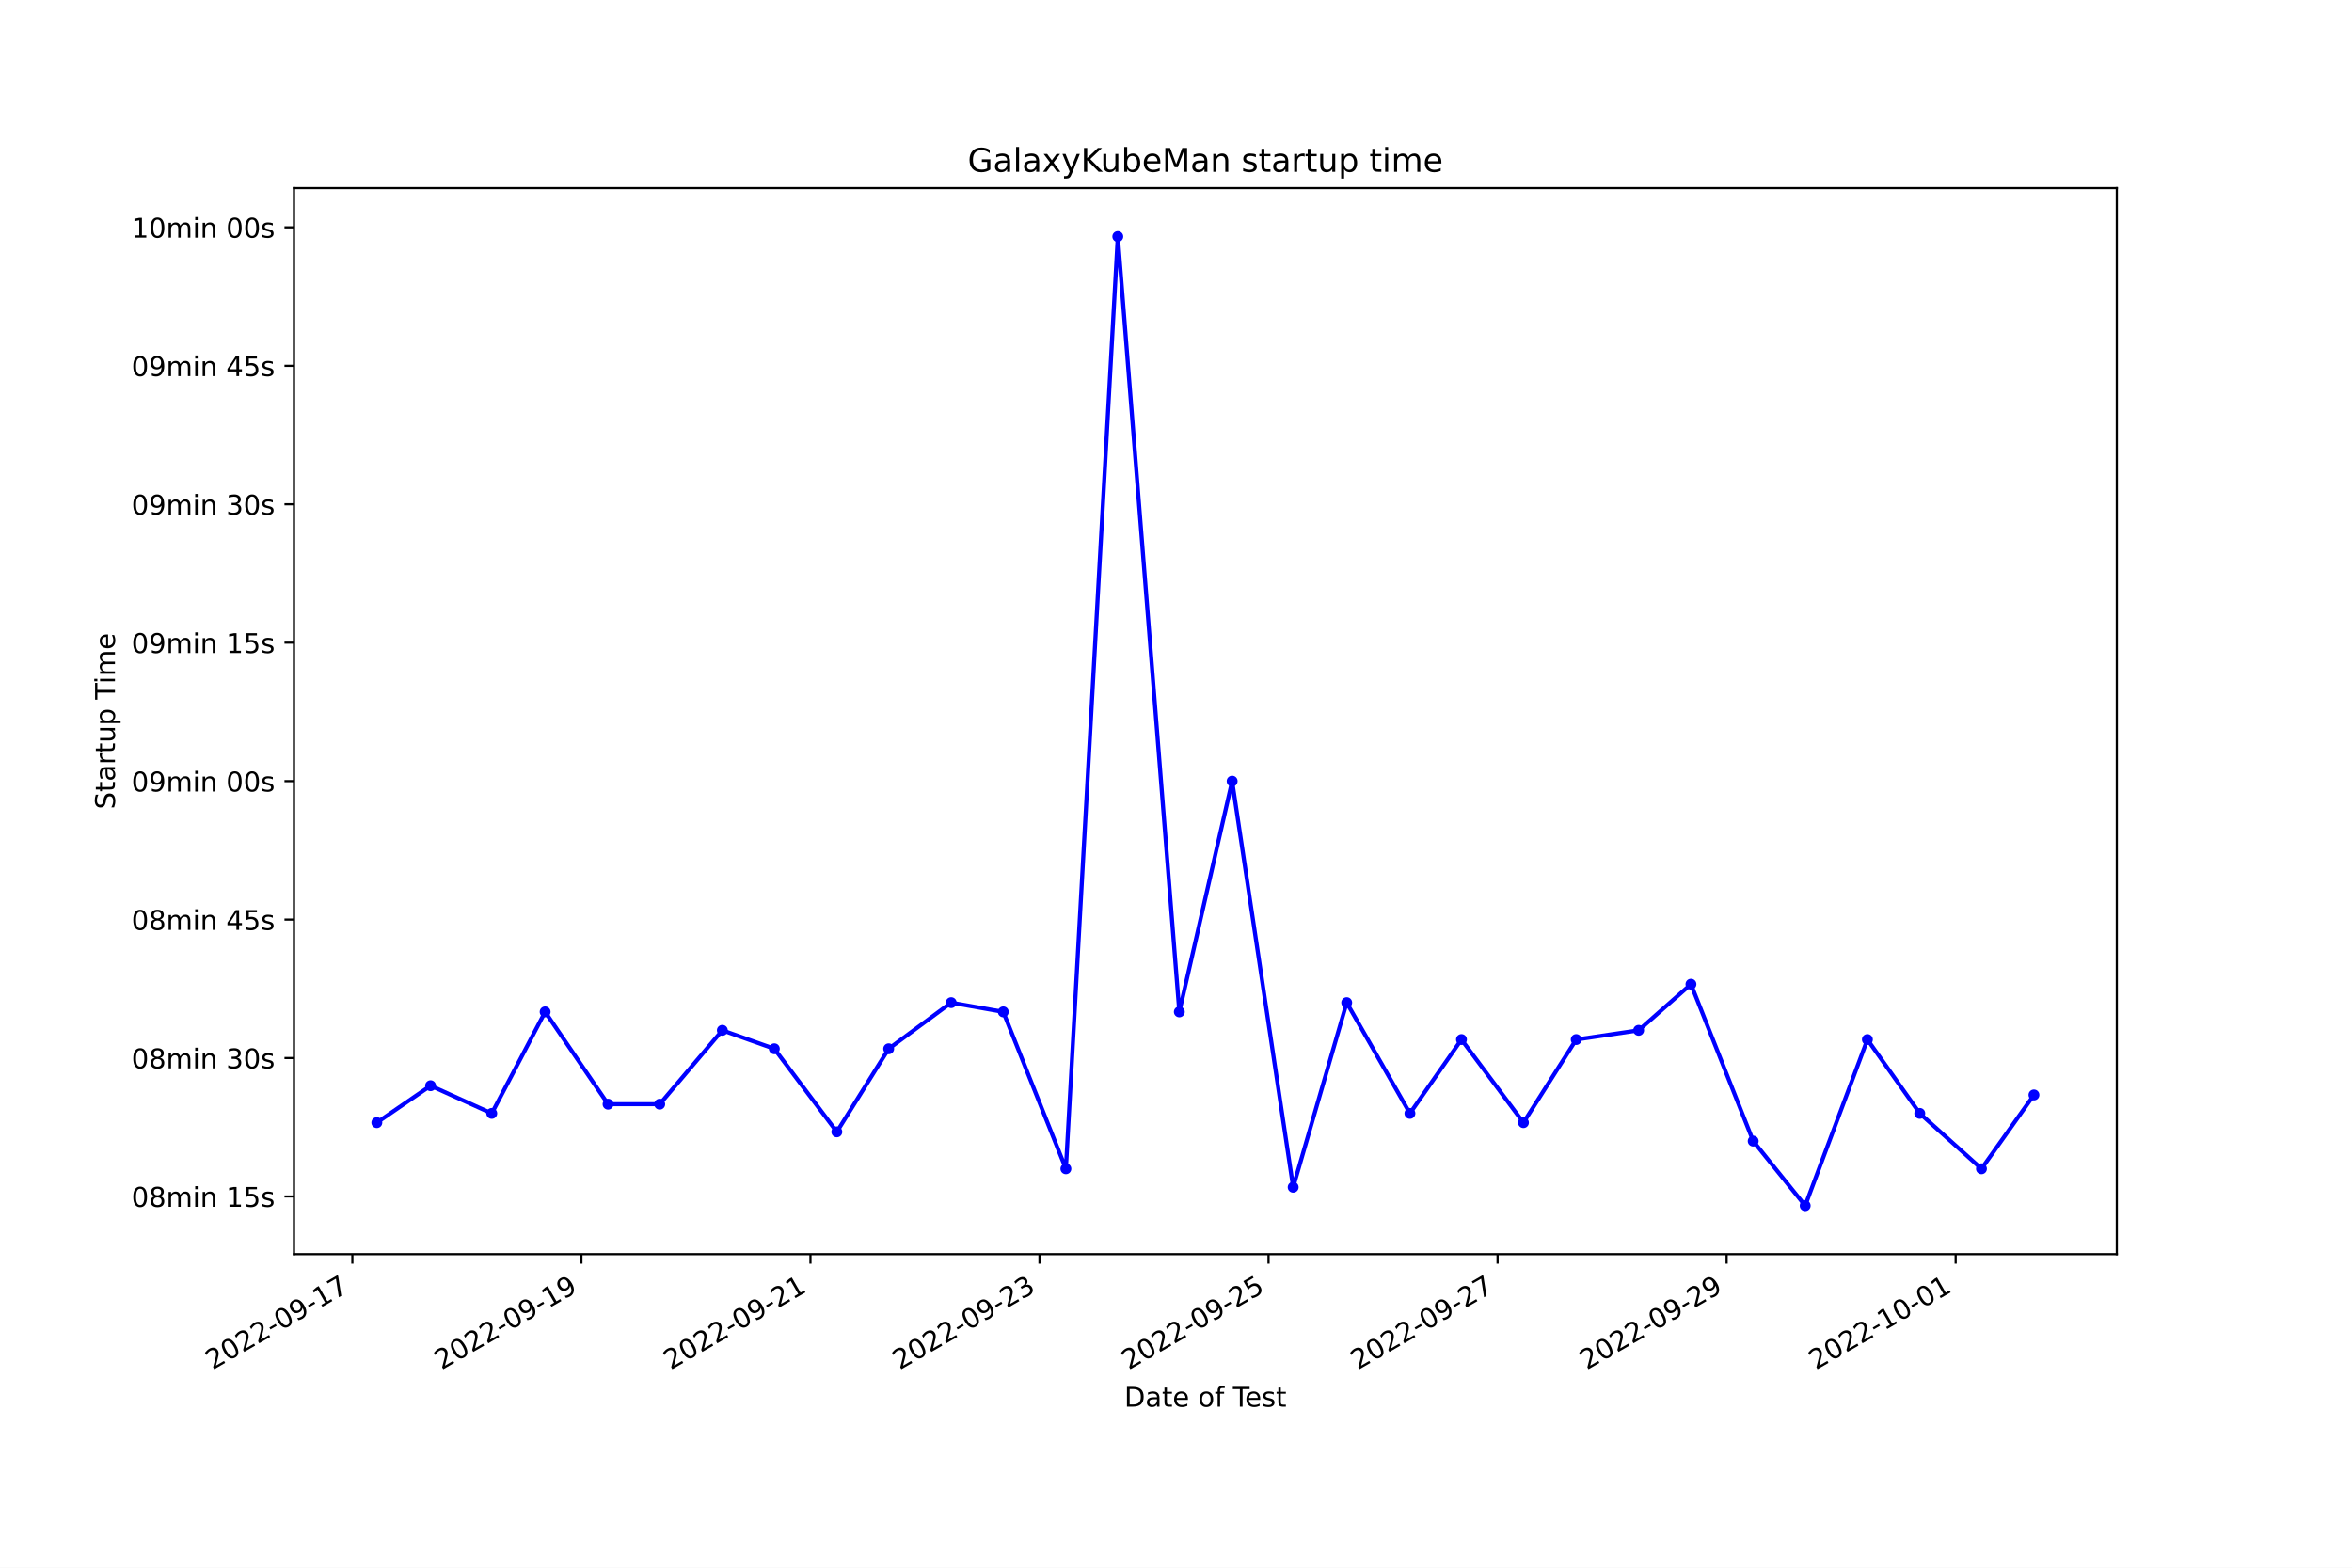
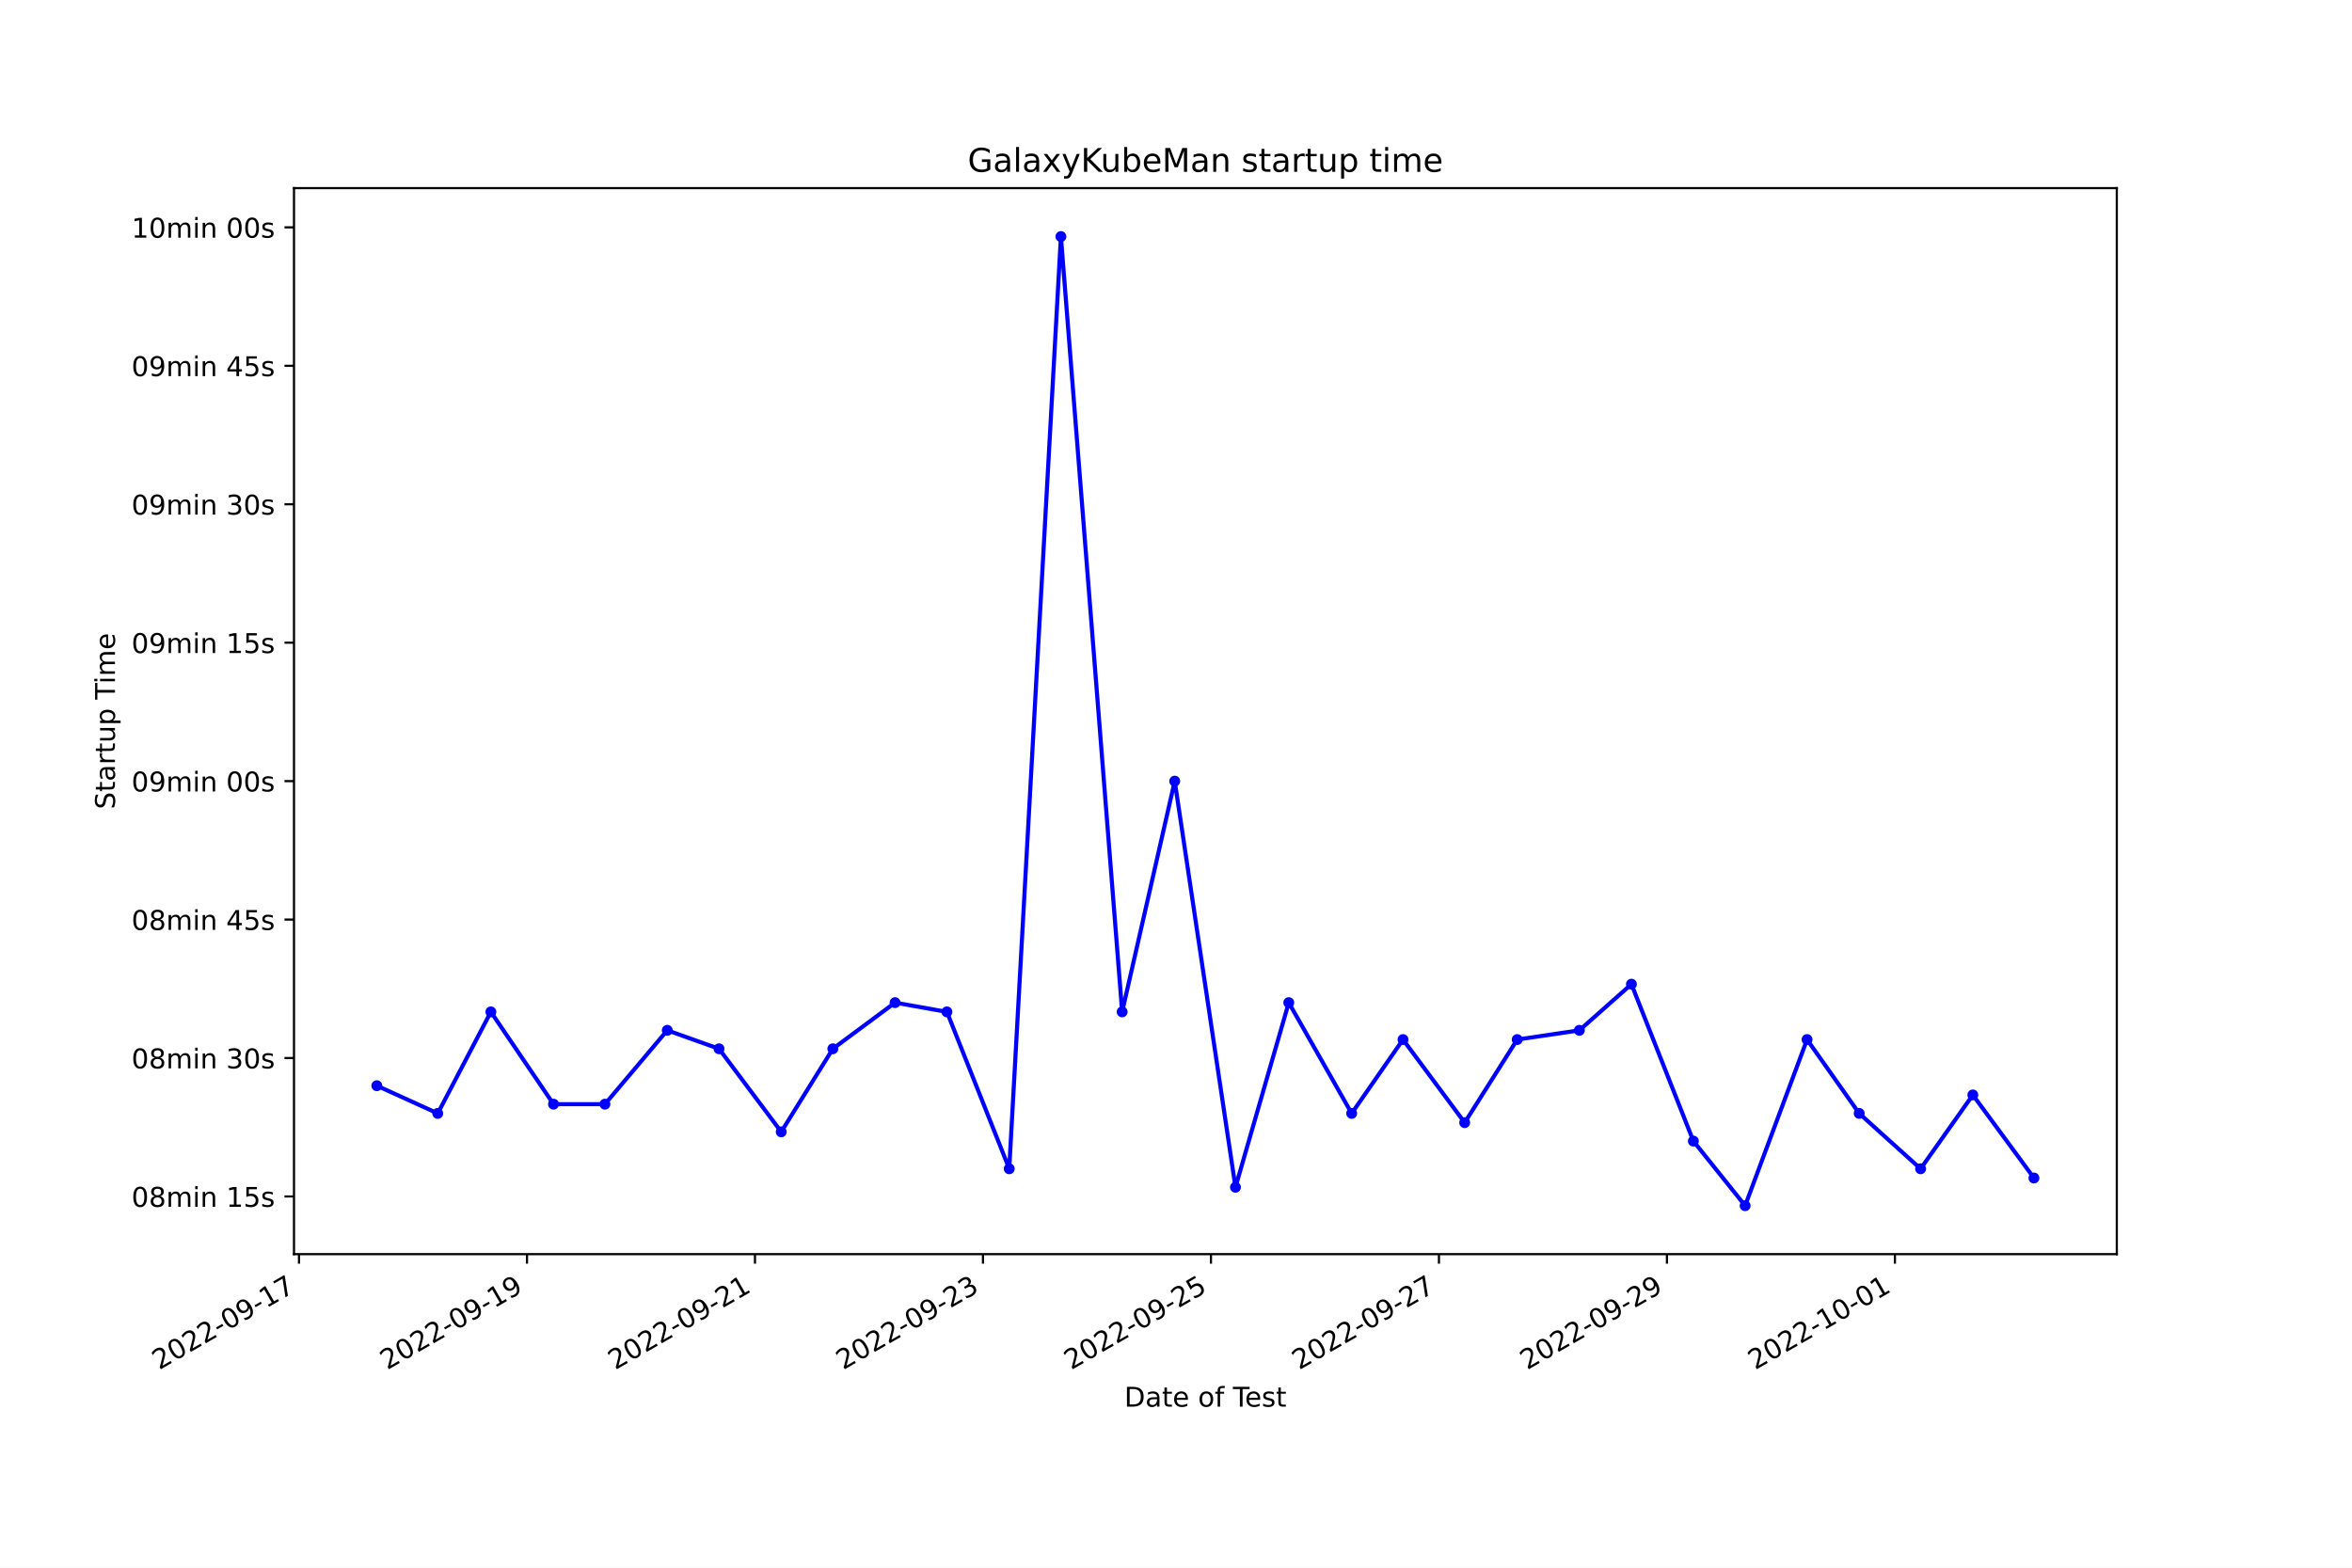
<svg xmlns="http://www.w3.org/2000/svg" xmlns:xlink="http://www.w3.org/1999/xlink" width="864pt" height="576pt" viewBox="0 0 864 576" version="1.1">
  <defs>
    <style type="text/css">*{stroke-linejoin: round; stroke-linecap: butt}</style>
  </defs>
  <g id="figure_1">
    <g id="patch_1">
      <path d="M 0 576  L 864 576  L 864 0  L 0 0  z " style="fill: #ffffff" />
    </g>
    <g id="axes_1">
      <g id="patch_2">
        <path d="M 108 460.8  L 777.6 460.8  L 777.6 69.12  L 108 69.12  z " style="fill: #ffffff" />
      </g>
      <g id="matplotlib.axis_1">
        <g id="xtick_1">
          <g id="line2d_1">
            <defs>
-               <path id="m8d677cc497" d="M 0 0  L 0 3.5  " style="stroke: #000000; stroke-width: 0.8" />
+               <path id="meb20432b66" d="M 0 0  L 0 3.5  " style="stroke: #000000; stroke-width: 0.8" />
            </defs>
            <g>
-               <use xlink:href="#m8d677cc497" x="129.443" y="460.8" style="stroke: #000000; stroke-width: 0.8" />
+               <use xlink:href="#meb20432b66" x="109.835" y="460.8" style="stroke: #000000; stroke-width: 0.8" />
            </g>
          </g>
          <g id="text_1">
-             <g transform="translate(78.07322 503.4383) rotate(-30) scale(0.1 -0.1)">
+             <g transform="translate(58.46598 503.4383) rotate(-30) scale(0.1 -0.1)">
              <defs>
                <path id="DejaVuSans-32" d="M 1228 531  L 3431 531  L 3431 0  L 469 0  L 469 531  Q 828 903 1448 1529  Q 2069 2156 2228 2338  Q 2531 2678 2651 2914  Q 2772 3150 2772 3378  Q 2772 3750 2511 3984  Q 2250 4219 1831 4219  Q 1534 4219 1204 4116  Q 875 4013 500 3803  L 500 4441  Q 881 4594 1212 4672  Q 1544 4750 1819 4750  Q 2544 4750 2975 4387  Q 3406 4025 3406 3419  Q 3406 3131 3298 2873  Q 3191 2616 2906 2266  Q 2828 2175 2409 1742  Q 1991 1309 1228 531  z " transform="scale(0.015625)" />
                <path id="DejaVuSans-30" d="M 2034 4250  Q 1547 4250 1301 3770  Q 1056 3291 1056 2328  Q 1056 1369 1301 889  Q 1547 409 2034 409  Q 2525 409 2770 889  Q 3016 1369 3016 2328  Q 3016 3291 2770 3770  Q 2525 4250 2034 4250  z M 2034 4750  Q 2819 4750 3233 4129  Q 3647 3509 3647 2328  Q 3647 1150 3233 529  Q 2819 -91 2034 -91  Q 1250 -91 836 529  Q 422 1150 422 2328  Q 422 3509 836 4129  Q 1250 4750 2034 4750  z " transform="scale(0.015625)" />
                <path id="DejaVuSans-2d" d="M 313 2009  L 1997 2009  L 1997 1497  L 313 1497  L 313 2009  z " transform="scale(0.015625)" />
                <path id="DejaVuSans-39" d="M 703 97  L 703 672  Q 941 559 1184 500  Q 1428 441 1663 441  Q 2288 441 2617 861  Q 2947 1281 2994 2138  Q 2813 1869 2534 1725  Q 2256 1581 1919 1581  Q 1219 1581 811 2004  Q 403 2428 403 3163  Q 403 3881 828 4315  Q 1253 4750 1959 4750  Q 2769 4750 3195 4129  Q 3622 3509 3622 2328  Q 3622 1225 3098 567  Q 2575 -91 1691 -91  Q 1453 -91 1209 -44  Q 966 3 703 97  z M 1959 2075  Q 2384 2075 2632 2365  Q 2881 2656 2881 3163  Q 2881 3666 2632 3958  Q 2384 4250 1959 4250  Q 1534 4250 1286 3958  Q 1038 3666 1038 3163  Q 1038 2656 1286 2365  Q 1534 2075 1959 2075  z " transform="scale(0.015625)" />
                <path id="DejaVuSans-31" d="M 794 531  L 1825 531  L 1825 4091  L 703 3866  L 703 4441  L 1819 4666  L 2450 4666  L 2450 531  L 3481 531  L 3481 0  L 794 0  L 794 531  z " transform="scale(0.015625)" />
                <path id="DejaVuSans-37" d="M 525 4666  L 3525 4666  L 3525 4397  L 1831 0  L 1172 0  L 2766 4134  L 525 4134  L 525 4666  z " transform="scale(0.015625)" />
              </defs>
              <use xlink:href="#DejaVuSans-32" />
              <use xlink:href="#DejaVuSans-30" x="63.623" />
              <use xlink:href="#DejaVuSans-32" x="127.246" />
              <use xlink:href="#DejaVuSans-32" x="190.869" />
              <use xlink:href="#DejaVuSans-2d" x="254.492" />
              <use xlink:href="#DejaVuSans-30" x="290.576" />
              <use xlink:href="#DejaVuSans-39" x="354.199" />
              <use xlink:href="#DejaVuSans-2d" x="417.822" />
              <use xlink:href="#DejaVuSans-31" x="453.906" />
              <use xlink:href="#DejaVuSans-37" x="517.529" />
            </g>
          </g>
        </g>
        <g id="xtick_2">
          <g id="line2d_2">
            <g>
-               <use xlink:href="#m8d677cc497" x="213.58" y="460.8" style="stroke: #000000; stroke-width: 0.8" />
+               <use xlink:href="#meb20432b66" x="193.587" y="460.8" style="stroke: #000000; stroke-width: 0.8" />
            </g>
          </g>
          <g id="text_2">
-             <g transform="translate(162.211 503.4383) rotate(-30) scale(0.1 -0.1)">
+             <g transform="translate(142.2172 503.4383) rotate(-30) scale(0.1 -0.1)">
              <use xlink:href="#DejaVuSans-32" />
              <use xlink:href="#DejaVuSans-30" x="63.623" />
              <use xlink:href="#DejaVuSans-32" x="127.246" />
              <use xlink:href="#DejaVuSans-32" x="190.869" />
              <use xlink:href="#DejaVuSans-2d" x="254.492" />
              <use xlink:href="#DejaVuSans-30" x="290.576" />
              <use xlink:href="#DejaVuSans-39" x="354.199" />
              <use xlink:href="#DejaVuSans-2d" x="417.822" />
              <use xlink:href="#DejaVuSans-31" x="453.906" />
              <use xlink:href="#DejaVuSans-39" x="517.529" />
            </g>
          </g>
        </g>
        <g id="xtick_3">
          <g id="line2d_3">
            <g>
-               <use xlink:href="#m8d677cc497" x="297.718" y="460.8" style="stroke: #000000; stroke-width: 0.8" />
+               <use xlink:href="#meb20432b66" x="277.338" y="460.8" style="stroke: #000000; stroke-width: 0.8" />
            </g>
          </g>
          <g id="text_3">
-             <g transform="translate(246.3488 503.4383) rotate(-30) scale(0.1 -0.1)">
+             <g transform="translate(225.9684 503.4383) rotate(-30) scale(0.1 -0.1)">
              <use xlink:href="#DejaVuSans-32" />
              <use xlink:href="#DejaVuSans-30" x="63.623" />
              <use xlink:href="#DejaVuSans-32" x="127.246" />
              <use xlink:href="#DejaVuSans-32" x="190.869" />
              <use xlink:href="#DejaVuSans-2d" x="254.492" />
              <use xlink:href="#DejaVuSans-30" x="290.576" />
              <use xlink:href="#DejaVuSans-39" x="354.199" />
              <use xlink:href="#DejaVuSans-2d" x="417.822" />
              <use xlink:href="#DejaVuSans-32" x="453.906" />
              <use xlink:href="#DejaVuSans-31" x="517.529" />
            </g>
          </g>
        </g>
        <g id="xtick_4">
          <g id="line2d_4">
            <g>
-               <use xlink:href="#m8d677cc497" x="381.856" y="460.8" style="stroke: #000000; stroke-width: 0.8" />
+               <use xlink:href="#meb20432b66" x="361.089" y="460.8" style="stroke: #000000; stroke-width: 0.8" />
            </g>
          </g>
          <g id="text_4">
-             <g transform="translate(330.4866 503.4383) rotate(-30) scale(0.1 -0.1)">
+             <g transform="translate(309.7196 503.4383) rotate(-30) scale(0.1 -0.1)">
              <defs>
                <path id="DejaVuSans-33" d="M 2597 2516  Q 3050 2419 3304 2112  Q 3559 1806 3559 1356  Q 3559 666 3084 287  Q 2609 -91 1734 -91  Q 1441 -91 1130 -33  Q 819 25 488 141  L 488 750  Q 750 597 1062 519  Q 1375 441 1716 441  Q 2309 441 2620 675  Q 2931 909 2931 1356  Q 2931 1769 2642 2001  Q 2353 2234 1838 2234  L 1294 2234  L 1294 2753  L 1863 2753  Q 2328 2753 2575 2939  Q 2822 3125 2822 3475  Q 2822 3834 2567 4026  Q 2313 4219 1838 4219  Q 1578 4219 1281 4162  Q 984 4106 628 3988  L 628 4550  Q 988 4650 1302 4700  Q 1616 4750 1894 4750  Q 2613 4750 3031 4423  Q 3450 4097 3450 3541  Q 3450 3153 3228 2886  Q 3006 2619 2597 2516  z " transform="scale(0.015625)" />
              </defs>
              <use xlink:href="#DejaVuSans-32" />
              <use xlink:href="#DejaVuSans-30" x="63.623" />
              <use xlink:href="#DejaVuSans-32" x="127.246" />
              <use xlink:href="#DejaVuSans-32" x="190.869" />
              <use xlink:href="#DejaVuSans-2d" x="254.492" />
              <use xlink:href="#DejaVuSans-30" x="290.576" />
              <use xlink:href="#DejaVuSans-39" x="354.199" />
              <use xlink:href="#DejaVuSans-2d" x="417.822" />
              <use xlink:href="#DejaVuSans-32" x="453.906" />
              <use xlink:href="#DejaVuSans-33" x="517.529" />
            </g>
          </g>
        </g>
        <g id="xtick_5">
          <g id="line2d_5">
            <g>
-               <use xlink:href="#m8d677cc497" x="465.994" y="460.8" style="stroke: #000000; stroke-width: 0.8" />
+               <use xlink:href="#meb20432b66" x="444.84" y="460.8" style="stroke: #000000; stroke-width: 0.8" />
            </g>
          </g>
          <g id="text_5">
-             <g transform="translate(414.6244 503.4383) rotate(-30) scale(0.1 -0.1)">
+             <g transform="translate(393.4708 503.4383) rotate(-30) scale(0.1 -0.1)">
              <defs>
                <path id="DejaVuSans-35" d="M 691 4666  L 3169 4666  L 3169 4134  L 1269 4134  L 1269 2991  Q 1406 3038 1543 3061  Q 1681 3084 1819 3084  Q 2600 3084 3056 2656  Q 3513 2228 3513 1497  Q 3513 744 3044 326  Q 2575 -91 1722 -91  Q 1428 -91 1123 -41  Q 819 9 494 109  L 494 744  Q 775 591 1075 516  Q 1375 441 1709 441  Q 2250 441 2565 725  Q 2881 1009 2881 1497  Q 2881 1984 2565 2268  Q 2250 2553 1709 2553  Q 1456 2553 1204 2497  Q 953 2441 691 2322  L 691 4666  z " transform="scale(0.015625)" />
              </defs>
              <use xlink:href="#DejaVuSans-32" />
              <use xlink:href="#DejaVuSans-30" x="63.623" />
              <use xlink:href="#DejaVuSans-32" x="127.246" />
              <use xlink:href="#DejaVuSans-32" x="190.869" />
              <use xlink:href="#DejaVuSans-2d" x="254.492" />
              <use xlink:href="#DejaVuSans-30" x="290.576" />
              <use xlink:href="#DejaVuSans-39" x="354.199" />
              <use xlink:href="#DejaVuSans-2d" x="417.822" />
              <use xlink:href="#DejaVuSans-32" x="453.906" />
              <use xlink:href="#DejaVuSans-35" x="517.529" />
            </g>
          </g>
        </g>
        <g id="xtick_6">
          <g id="line2d_6">
            <g>
-               <use xlink:href="#m8d677cc497" x="550.132" y="460.8" style="stroke: #000000; stroke-width: 0.8" />
+               <use xlink:href="#meb20432b66" x="528.591" y="460.8" style="stroke: #000000; stroke-width: 0.8" />
            </g>
          </g>
          <g id="text_6">
-             <g transform="translate(498.7622 503.4383) rotate(-30) scale(0.1 -0.1)">
+             <g transform="translate(477.222 503.4383) rotate(-30) scale(0.1 -0.1)">
              <use xlink:href="#DejaVuSans-32" />
              <use xlink:href="#DejaVuSans-30" x="63.623" />
              <use xlink:href="#DejaVuSans-32" x="127.246" />
              <use xlink:href="#DejaVuSans-32" x="190.869" />
              <use xlink:href="#DejaVuSans-2d" x="254.492" />
              <use xlink:href="#DejaVuSans-30" x="290.576" />
              <use xlink:href="#DejaVuSans-39" x="354.199" />
              <use xlink:href="#DejaVuSans-2d" x="417.822" />
              <use xlink:href="#DejaVuSans-32" x="453.906" />
              <use xlink:href="#DejaVuSans-37" x="517.529" />
            </g>
          </g>
        </g>
        <g id="xtick_7">
          <g id="line2d_7">
            <g>
-               <use xlink:href="#m8d677cc497" x="634.269" y="460.8" style="stroke: #000000; stroke-width: 0.8" />
+               <use xlink:href="#meb20432b66" x="612.343" y="460.8" style="stroke: #000000; stroke-width: 0.8" />
            </g>
          </g>
          <g id="text_7">
-             <g transform="translate(582.9 503.4383) rotate(-30) scale(0.1 -0.1)">
+             <g transform="translate(560.9732 503.4383) rotate(-30) scale(0.1 -0.1)">
              <use xlink:href="#DejaVuSans-32" />
              <use xlink:href="#DejaVuSans-30" x="63.623" />
              <use xlink:href="#DejaVuSans-32" x="127.246" />
              <use xlink:href="#DejaVuSans-32" x="190.869" />
              <use xlink:href="#DejaVuSans-2d" x="254.492" />
              <use xlink:href="#DejaVuSans-30" x="290.576" />
              <use xlink:href="#DejaVuSans-39" x="354.199" />
              <use xlink:href="#DejaVuSans-2d" x="417.822" />
              <use xlink:href="#DejaVuSans-32" x="453.906" />
              <use xlink:href="#DejaVuSans-39" x="517.529" />
            </g>
          </g>
        </g>
        <g id="xtick_8">
          <g id="line2d_8">
            <g>
-               <use xlink:href="#m8d677cc497" x="718.407" y="460.8" style="stroke: #000000; stroke-width: 0.8" />
+               <use xlink:href="#meb20432b66" x="696.094" y="460.8" style="stroke: #000000; stroke-width: 0.8" />
            </g>
          </g>
          <g id="text_8">
-             <g transform="translate(667.0379 503.4383) rotate(-30) scale(0.1 -0.1)">
+             <g transform="translate(644.7244 503.4383) rotate(-30) scale(0.1 -0.1)">
              <use xlink:href="#DejaVuSans-32" />
              <use xlink:href="#DejaVuSans-30" x="63.623" />
              <use xlink:href="#DejaVuSans-32" x="127.246" />
              <use xlink:href="#DejaVuSans-32" x="190.869" />
              <use xlink:href="#DejaVuSans-2d" x="254.492" />
              <use xlink:href="#DejaVuSans-31" x="290.576" />
              <use xlink:href="#DejaVuSans-30" x="354.199" />
              <use xlink:href="#DejaVuSans-2d" x="417.822" />
              <use xlink:href="#DejaVuSans-30" x="453.906" />
              <use xlink:href="#DejaVuSans-31" x="517.529" />
            </g>
          </g>
        </g>
        <g id="text_9">
          <g transform="translate(413.0063 516.8378) scale(0.1 -0.1)">
            <defs>
              <path id="DejaVuSans-44" d="M 1259 4147  L 1259 519  L 2022 519  Q 2988 519 3436 956  Q 3884 1394 3884 2338  Q 3884 3275 3436 3711  Q 2988 4147 2022 4147  L 1259 4147  z M 628 4666  L 1925 4666  Q 3281 4666 3915 4102  Q 4550 3538 4550 2338  Q 4550 1131 3912 565  Q 3275 0 1925 0  L 628 0  L 628 4666  z " transform="scale(0.015625)" />
              <path id="DejaVuSans-61" d="M 2194 1759  Q 1497 1759 1228 1600  Q 959 1441 959 1056  Q 959 750 1161 570  Q 1363 391 1709 391  Q 2188 391 2477 730  Q 2766 1069 2766 1631  L 2766 1759  L 2194 1759  z M 3341 1997  L 3341 0  L 2766 0  L 2766 531  Q 2569 213 2275 61  Q 1981 -91 1556 -91  Q 1019 -91 701 211  Q 384 513 384 1019  Q 384 1609 779 1909  Q 1175 2209 1959 2209  L 2766 2209  L 2766 2266  Q 2766 2663 2505 2880  Q 2244 3097 1772 3097  Q 1472 3097 1187 3025  Q 903 2953 641 2809  L 641 3341  Q 956 3463 1253 3523  Q 1550 3584 1831 3584  Q 2591 3584 2966 3190  Q 3341 2797 3341 1997  z " transform="scale(0.015625)" />
              <path id="DejaVuSans-74" d="M 1172 4494  L 1172 3500  L 2356 3500  L 2356 3053  L 1172 3053  L 1172 1153  Q 1172 725 1289 603  Q 1406 481 1766 481  L 2356 481  L 2356 0  L 1766 0  Q 1100 0 847 248  Q 594 497 594 1153  L 594 3053  L 172 3053  L 172 3500  L 594 3500  L 594 4494  L 1172 4494  z " transform="scale(0.015625)" />
              <path id="DejaVuSans-65" d="M 3597 1894  L 3597 1613  L 953 1613  Q 991 1019 1311 708  Q 1631 397 2203 397  Q 2534 397 2845 478  Q 3156 559 3463 722  L 3463 178  Q 3153 47 2828 -22  Q 2503 -91 2169 -91  Q 1331 -91 842 396  Q 353 884 353 1716  Q 353 2575 817 3079  Q 1281 3584 2069 3584  Q 2775 3584 3186 3129  Q 3597 2675 3597 1894  z M 3022 2063  Q 3016 2534 2758 2815  Q 2500 3097 2075 3097  Q 1594 3097 1305 2825  Q 1016 2553 972 2059  L 3022 2063  z " transform="scale(0.015625)" />
              <path id="DejaVuSans-20" transform="scale(0.015625)" />
              <path id="DejaVuSans-6f" d="M 1959 3097  Q 1497 3097 1228 2736  Q 959 2375 959 1747  Q 959 1119 1226 758  Q 1494 397 1959 397  Q 2419 397 2687 759  Q 2956 1122 2956 1747  Q 2956 2369 2687 2733  Q 2419 3097 1959 3097  z M 1959 3584  Q 2709 3584 3137 3096  Q 3566 2609 3566 1747  Q 3566 888 3137 398  Q 2709 -91 1959 -91  Q 1206 -91 779 398  Q 353 888 353 1747  Q 353 2609 779 3096  Q 1206 3584 1959 3584  z " transform="scale(0.015625)" />
              <path id="DejaVuSans-66" d="M 2375 4863  L 2375 4384  L 1825 4384  Q 1516 4384 1395 4259  Q 1275 4134 1275 3809  L 1275 3500  L 2222 3500  L 2222 3053  L 1275 3053  L 1275 0  L 697 0  L 697 3053  L 147 3053  L 147 3500  L 697 3500  L 697 3744  Q 697 4328 969 4595  Q 1241 4863 1831 4863  L 2375 4863  z " transform="scale(0.015625)" />
              <path id="DejaVuSans-54" d="M -19 4666  L 3928 4666  L 3928 4134  L 2272 4134  L 2272 0  L 1638 0  L 1638 4134  L -19 4134  L -19 4666  z " transform="scale(0.015625)" />
              <path id="DejaVuSans-73" d="M 2834 3397  L 2834 2853  Q 2591 2978 2328 3040  Q 2066 3103 1784 3103  Q 1356 3103 1142 2972  Q 928 2841 928 2578  Q 928 2378 1081 2264  Q 1234 2150 1697 2047  L 1894 2003  Q 2506 1872 2764 1633  Q 3022 1394 3022 966  Q 3022 478 2636 193  Q 2250 -91 1575 -91  Q 1294 -91 989 -36  Q 684 19 347 128  L 347 722  Q 666 556 975 473  Q 1284 391 1588 391  Q 1994 391 2212 530  Q 2431 669 2431 922  Q 2431 1156 2273 1281  Q 2116 1406 1581 1522  L 1381 1569  Q 847 1681 609 1914  Q 372 2147 372 2553  Q 372 3047 722 3315  Q 1072 3584 1716 3584  Q 2034 3584 2315 3537  Q 2597 3491 2834 3397  z " transform="scale(0.015625)" />
            </defs>
            <use xlink:href="#DejaVuSans-44" />
            <use xlink:href="#DejaVuSans-61" x="77.002" />
            <use xlink:href="#DejaVuSans-74" x="138.281" />
            <use xlink:href="#DejaVuSans-65" x="177.49" />
            <use xlink:href="#DejaVuSans-20" x="239.014" />
            <use xlink:href="#DejaVuSans-6f" x="270.801" />
            <use xlink:href="#DejaVuSans-66" x="331.982" />
            <use xlink:href="#DejaVuSans-20" x="367.188" />
            <use xlink:href="#DejaVuSans-54" x="398.975" />
            <use xlink:href="#DejaVuSans-65" x="443.059" />
            <use xlink:href="#DejaVuSans-73" x="504.582" />
            <use xlink:href="#DejaVuSans-74" x="556.682" />
          </g>
        </g>
      </g>
      <g id="matplotlib.axis_2">
        <g id="ytick_1">
          <g id="line2d_9">
            <defs>
-               <path id="m1da3182486" d="M 0 0  L -3.5 0  " style="stroke: #000000; stroke-width: 0.8" />
+               <path id="m40f65dbeaa" d="M 0 0  L -3.5 0  " style="stroke: #000000; stroke-width: 0.8" />
            </defs>
            <g>
-               <use xlink:href="#m1da3182486" x="108" y="439.605" style="stroke: #000000; stroke-width: 0.8" />
+               <use xlink:href="#m40f65dbeaa" x="108" y="439.605" style="stroke: #000000; stroke-width: 0.8" />
            </g>
          </g>
          <g id="text_10">
            <g transform="translate(48.30625 443.4044) scale(0.1 -0.1)">
              <defs>
                <path id="DejaVuSans-38" d="M 2034 2216  Q 1584 2216 1326 1975  Q 1069 1734 1069 1313  Q 1069 891 1326 650  Q 1584 409 2034 409  Q 2484 409 2743 651  Q 3003 894 3003 1313  Q 3003 1734 2745 1975  Q 2488 2216 2034 2216  z M 1403 2484  Q 997 2584 770 2862  Q 544 3141 544 3541  Q 544 4100 942 4425  Q 1341 4750 2034 4750  Q 2731 4750 3128 4425  Q 3525 4100 3525 3541  Q 3525 3141 3298 2862  Q 3072 2584 2669 2484  Q 3125 2378 3379 2068  Q 3634 1759 3634 1313  Q 3634 634 3220 271  Q 2806 -91 2034 -91  Q 1263 -91 848 271  Q 434 634 434 1313  Q 434 1759 690 2068  Q 947 2378 1403 2484  z M 1172 3481  Q 1172 3119 1398 2916  Q 1625 2713 2034 2713  Q 2441 2713 2670 2916  Q 2900 3119 2900 3481  Q 2900 3844 2670 4047  Q 2441 4250 2034 4250  Q 1625 4250 1398 4047  Q 1172 3844 1172 3481  z " transform="scale(0.015625)" />
                <path id="DejaVuSans-6d" d="M 3328 2828  Q 3544 3216 3844 3400  Q 4144 3584 4550 3584  Q 5097 3584 5394 3201  Q 5691 2819 5691 2113  L 5691 0  L 5113 0  L 5113 2094  Q 5113 2597 4934 2840  Q 4756 3084 4391 3084  Q 3944 3084 3684 2787  Q 3425 2491 3425 1978  L 3425 0  L 2847 0  L 2847 2094  Q 2847 2600 2669 2842  Q 2491 3084 2119 3084  Q 1678 3084 1418 2786  Q 1159 2488 1159 1978  L 1159 0  L 581 0  L 581 3500  L 1159 3500  L 1159 2956  Q 1356 3278 1631 3431  Q 1906 3584 2284 3584  Q 2666 3584 2933 3390  Q 3200 3197 3328 2828  z " transform="scale(0.015625)" />
                <path id="DejaVuSans-69" d="M 603 3500  L 1178 3500  L 1178 0  L 603 0  L 603 3500  z M 603 4863  L 1178 4863  L 1178 4134  L 603 4134  L 603 4863  z " transform="scale(0.015625)" />
                <path id="DejaVuSans-6e" d="M 3513 2113  L 3513 0  L 2938 0  L 2938 2094  Q 2938 2591 2744 2837  Q 2550 3084 2163 3084  Q 1697 3084 1428 2787  Q 1159 2491 1159 1978  L 1159 0  L 581 0  L 581 3500  L 1159 3500  L 1159 2956  Q 1366 3272 1645 3428  Q 1925 3584 2291 3584  Q 2894 3584 3203 3211  Q 3513 2838 3513 2113  z " transform="scale(0.015625)" />
              </defs>
              <use xlink:href="#DejaVuSans-30" />
              <use xlink:href="#DejaVuSans-38" x="63.623" />
              <use xlink:href="#DejaVuSans-6d" x="127.246" />
              <use xlink:href="#DejaVuSans-69" x="224.658" />
              <use xlink:href="#DejaVuSans-6e" x="252.441" />
              <use xlink:href="#DejaVuSans-20" x="315.82" />
              <use xlink:href="#DejaVuSans-31" x="347.607" />
              <use xlink:href="#DejaVuSans-35" x="411.23" />
              <use xlink:href="#DejaVuSans-73" x="474.854" />
            </g>
          </g>
        </g>
        <g id="ytick_2">
          <g id="line2d_10">
            <g>
-               <use xlink:href="#m1da3182486" x="108" y="388.738" style="stroke: #000000; stroke-width: 0.8" />
+               <use xlink:href="#m40f65dbeaa" x="108" y="388.738" style="stroke: #000000; stroke-width: 0.8" />
            </g>
          </g>
          <g id="text_11">
            <g transform="translate(48.30625 392.5369) scale(0.1 -0.1)">
              <use xlink:href="#DejaVuSans-30" />
              <use xlink:href="#DejaVuSans-38" x="63.623" />
              <use xlink:href="#DejaVuSans-6d" x="127.246" />
              <use xlink:href="#DejaVuSans-69" x="224.658" />
              <use xlink:href="#DejaVuSans-6e" x="252.441" />
              <use xlink:href="#DejaVuSans-20" x="315.82" />
              <use xlink:href="#DejaVuSans-33" x="347.607" />
              <use xlink:href="#DejaVuSans-30" x="411.23" />
              <use xlink:href="#DejaVuSans-73" x="474.854" />
            </g>
          </g>
        </g>
        <g id="ytick_3">
          <g id="line2d_11">
            <g>
-               <use xlink:href="#m1da3182486" x="108" y="337.87" style="stroke: #000000; stroke-width: 0.8" />
+               <use xlink:href="#m40f65dbeaa" x="108" y="337.87" style="stroke: #000000; stroke-width: 0.8" />
            </g>
          </g>
          <g id="text_12">
            <g transform="translate(48.30625 341.6693) scale(0.1 -0.1)">
              <defs>
                <path id="DejaVuSans-34" d="M 2419 4116  L 825 1625  L 2419 1625  L 2419 4116  z M 2253 4666  L 3047 4666  L 3047 1625  L 3713 1625  L 3713 1100  L 3047 1100  L 3047 0  L 2419 0  L 2419 1100  L 313 1100  L 313 1709  L 2253 4666  z " transform="scale(0.015625)" />
              </defs>
              <use xlink:href="#DejaVuSans-30" />
              <use xlink:href="#DejaVuSans-38" x="63.623" />
              <use xlink:href="#DejaVuSans-6d" x="127.246" />
              <use xlink:href="#DejaVuSans-69" x="224.658" />
              <use xlink:href="#DejaVuSans-6e" x="252.441" />
              <use xlink:href="#DejaVuSans-20" x="315.82" />
              <use xlink:href="#DejaVuSans-34" x="347.607" />
              <use xlink:href="#DejaVuSans-35" x="411.23" />
              <use xlink:href="#DejaVuSans-73" x="474.854" />
            </g>
          </g>
        </g>
        <g id="ytick_4">
          <g id="line2d_12">
            <g>
-               <use xlink:href="#m1da3182486" x="108" y="287.003" style="stroke: #000000; stroke-width: 0.8" />
+               <use xlink:href="#m40f65dbeaa" x="108" y="287.003" style="stroke: #000000; stroke-width: 0.8" />
            </g>
          </g>
          <g id="text_13">
            <g transform="translate(48.30625 290.8018) scale(0.1 -0.1)">
              <use xlink:href="#DejaVuSans-30" />
              <use xlink:href="#DejaVuSans-39" x="63.623" />
              <use xlink:href="#DejaVuSans-6d" x="127.246" />
              <use xlink:href="#DejaVuSans-69" x="224.658" />
              <use xlink:href="#DejaVuSans-6e" x="252.441" />
              <use xlink:href="#DejaVuSans-20" x="315.82" />
              <use xlink:href="#DejaVuSans-30" x="347.607" />
              <use xlink:href="#DejaVuSans-30" x="411.23" />
              <use xlink:href="#DejaVuSans-73" x="474.854" />
            </g>
          </g>
        </g>
        <g id="ytick_5">
          <g id="line2d_13">
            <g>
-               <use xlink:href="#m1da3182486" x="108" y="236.135" style="stroke: #000000; stroke-width: 0.8" />
+               <use xlink:href="#m40f65dbeaa" x="108" y="236.135" style="stroke: #000000; stroke-width: 0.8" />
            </g>
          </g>
          <g id="text_14">
            <g transform="translate(48.30625 239.9343) scale(0.1 -0.1)">
              <use xlink:href="#DejaVuSans-30" />
              <use xlink:href="#DejaVuSans-39" x="63.623" />
              <use xlink:href="#DejaVuSans-6d" x="127.246" />
              <use xlink:href="#DejaVuSans-69" x="224.658" />
              <use xlink:href="#DejaVuSans-6e" x="252.441" />
              <use xlink:href="#DejaVuSans-20" x="315.82" />
              <use xlink:href="#DejaVuSans-31" x="347.607" />
              <use xlink:href="#DejaVuSans-35" x="411.23" />
              <use xlink:href="#DejaVuSans-73" x="474.854" />
            </g>
          </g>
        </g>
        <g id="ytick_6">
          <g id="line2d_14">
            <g>
-               <use xlink:href="#m1da3182486" x="108" y="185.268" style="stroke: #000000; stroke-width: 0.8" />
+               <use xlink:href="#m40f65dbeaa" x="108" y="185.268" style="stroke: #000000; stroke-width: 0.8" />
            </g>
          </g>
          <g id="text_15">
            <g transform="translate(48.30625 189.0668) scale(0.1 -0.1)">
              <use xlink:href="#DejaVuSans-30" />
              <use xlink:href="#DejaVuSans-39" x="63.623" />
              <use xlink:href="#DejaVuSans-6d" x="127.246" />
              <use xlink:href="#DejaVuSans-69" x="224.658" />
              <use xlink:href="#DejaVuSans-6e" x="252.441" />
              <use xlink:href="#DejaVuSans-20" x="315.82" />
              <use xlink:href="#DejaVuSans-33" x="347.607" />
              <use xlink:href="#DejaVuSans-30" x="411.23" />
              <use xlink:href="#DejaVuSans-73" x="474.854" />
            </g>
          </g>
        </g>
        <g id="ytick_7">
          <g id="line2d_15">
            <g>
-               <use xlink:href="#m1da3182486" x="108" y="134.4" style="stroke: #000000; stroke-width: 0.8" />
+               <use xlink:href="#m40f65dbeaa" x="108" y="134.4" style="stroke: #000000; stroke-width: 0.8" />
            </g>
          </g>
          <g id="text_16">
            <g transform="translate(48.30625 138.1992) scale(0.1 -0.1)">
              <use xlink:href="#DejaVuSans-30" />
              <use xlink:href="#DejaVuSans-39" x="63.623" />
              <use xlink:href="#DejaVuSans-6d" x="127.246" />
              <use xlink:href="#DejaVuSans-69" x="224.658" />
              <use xlink:href="#DejaVuSans-6e" x="252.441" />
              <use xlink:href="#DejaVuSans-20" x="315.82" />
              <use xlink:href="#DejaVuSans-34" x="347.607" />
              <use xlink:href="#DejaVuSans-35" x="411.23" />
              <use xlink:href="#DejaVuSans-73" x="474.854" />
            </g>
          </g>
        </g>
        <g id="ytick_8">
          <g id="line2d_16">
            <g>
-               <use xlink:href="#m1da3182486" x="108" y="83.532" style="stroke: #000000; stroke-width: 0.8" />
+               <use xlink:href="#m40f65dbeaa" x="108" y="83.532" style="stroke: #000000; stroke-width: 0.8" />
            </g>
          </g>
          <g id="text_17">
            <g transform="translate(48.30625 87.33169) scale(0.1 -0.1)">
              <use xlink:href="#DejaVuSans-31" />
              <use xlink:href="#DejaVuSans-30" x="63.623" />
              <use xlink:href="#DejaVuSans-6d" x="127.246" />
              <use xlink:href="#DejaVuSans-69" x="224.658" />
              <use xlink:href="#DejaVuSans-6e" x="252.441" />
              <use xlink:href="#DejaVuSans-20" x="315.82" />
              <use xlink:href="#DejaVuSans-30" x="347.607" />
              <use xlink:href="#DejaVuSans-30" x="411.23" />
              <use xlink:href="#DejaVuSans-73" x="474.854" />
            </g>
          </g>
        </g>
        <g id="text_18">
          <g transform="translate(42.22656 297.3397) rotate(-90) scale(0.1 -0.1)">
            <defs>
              <path id="DejaVuSans-53" d="M 3425 4513  L 3425 3897  Q 3066 4069 2747 4153  Q 2428 4238 2131 4238  Q 1616 4238 1336 4038  Q 1056 3838 1056 3469  Q 1056 3159 1242 3001  Q 1428 2844 1947 2747  L 2328 2669  Q 3034 2534 3370 2195  Q 3706 1856 3706 1288  Q 3706 609 3251 259  Q 2797 -91 1919 -91  Q 1588 -91 1214 -16  Q 841 59 441 206  L 441 856  Q 825 641 1194 531  Q 1563 422 1919 422  Q 2459 422 2753 634  Q 3047 847 3047 1241  Q 3047 1584 2836 1778  Q 2625 1972 2144 2069  L 1759 2144  Q 1053 2284 737 2584  Q 422 2884 422 3419  Q 422 4038 858 4394  Q 1294 4750 2059 4750  Q 2388 4750 2728 4690  Q 3069 4631 3425 4513  z " transform="scale(0.015625)" />
              <path id="DejaVuSans-72" d="M 2631 2963  Q 2534 3019 2420 3045  Q 2306 3072 2169 3072  Q 1681 3072 1420 2755  Q 1159 2438 1159 1844  L 1159 0  L 581 0  L 581 3500  L 1159 3500  L 1159 2956  Q 1341 3275 1631 3429  Q 1922 3584 2338 3584  Q 2397 3584 2469 3576  Q 2541 3569 2628 3553  L 2631 2963  z " transform="scale(0.015625)" />
              <path id="DejaVuSans-75" d="M 544 1381  L 544 3500  L 1119 3500  L 1119 1403  Q 1119 906 1312 657  Q 1506 409 1894 409  Q 2359 409 2629 706  Q 2900 1003 2900 1516  L 2900 3500  L 3475 3500  L 3475 0  L 2900 0  L 2900 538  Q 2691 219 2414 64  Q 2138 -91 1772 -91  Q 1169 -91 856 284  Q 544 659 544 1381  z M 1991 3584  L 1991 3584  z " transform="scale(0.015625)" />
              <path id="DejaVuSans-70" d="M 1159 525  L 1159 -1331  L 581 -1331  L 581 3500  L 1159 3500  L 1159 2969  Q 1341 3281 1617 3432  Q 1894 3584 2278 3584  Q 2916 3584 3314 3078  Q 3713 2572 3713 1747  Q 3713 922 3314 415  Q 2916 -91 2278 -91  Q 1894 -91 1617 61  Q 1341 213 1159 525  z M 3116 1747  Q 3116 2381 2855 2742  Q 2594 3103 2138 3103  Q 1681 3103 1420 2742  Q 1159 2381 1159 1747  Q 1159 1113 1420 752  Q 1681 391 2138 391  Q 2594 391 2855 752  Q 3116 1113 3116 1747  z " transform="scale(0.015625)" />
            </defs>
            <use xlink:href="#DejaVuSans-53" />
            <use xlink:href="#DejaVuSans-74" x="63.477" />
            <use xlink:href="#DejaVuSans-61" x="102.686" />
            <use xlink:href="#DejaVuSans-72" x="163.965" />
            <use xlink:href="#DejaVuSans-74" x="205.078" />
            <use xlink:href="#DejaVuSans-75" x="244.287" />
            <use xlink:href="#DejaVuSans-70" x="307.666" />
            <use xlink:href="#DejaVuSans-20" x="371.143" />
            <use xlink:href="#DejaVuSans-54" x="402.93" />
            <use xlink:href="#DejaVuSans-69" x="460.889" />
            <use xlink:href="#DejaVuSans-6d" x="488.672" />
            <use xlink:href="#DejaVuSans-65" x="586.084" />
          </g>
        </g>
      </g>
      <g id="line2d_17">
-         <path d="M 747.164 402.302  L 727.883 429.432  L 705.224 409.085  L 685.983 381.955  L 663.13 442.996  L 644.028 419.258  L 621.167 361.608  L 601.95 378.564  L 579.016 381.955  L 559.632 412.476  L 536.868 381.955  L 517.931 409.085  L 494.712 368.391  L 475.041 436.214  L 452.628 287.003  L 433.222 371.782  L 410.621 86.924  L 391.551 429.432  L 368.551 371.782  L 349.412 368.391  L 326.46 385.346  L 307.409 415.867  L 284.45 385.346  L 265.353 378.564  L 242.343 405.694  L 223.369 405.694  L 200.253 371.782  L 180.646 409.085  L 158.176 398.911  L 138.436 412.476  " clip-path="url(#p146b6f7085)" style="fill: none; stroke: #0000ff; stroke-width: 1.5; stroke-linecap: square" />
+         <path d="M 747.164 432.823  L 724.718 402.302  L 705.526 429.432  L 682.971 409.085  L 663.818 381.955  L 641.07 442.996  L 622.056 419.258  L 599.301 361.608  L 580.172 378.564  L 557.343 381.955  L 538.048 412.476  L 515.389 381.955  L 496.539 409.085  L 473.427 368.391  L 453.846 436.214  L 431.536 287.003  L 412.219 371.782  L 389.721 86.924  L 370.74 429.432  L 347.845 371.782  L 328.794 368.391  L 305.948 385.346  L 286.984 415.867  L 264.13 385.346  L 245.122 378.564  L 222.217 405.694  L 203.33 405.694  L 180.32 371.782  L 160.804 409.085  L 138.436 398.911  " clip-path="url(#p961995b7ef)" style="fill: none; stroke: #0000ff; stroke-width: 1.5; stroke-linecap: square" />
        <defs>
-           <path id="m6db2df2c6e" d="M 0 1.5  C 0.398 1.5 0.779 1.342 1.061 1.061  C 1.342 0.779 1.5 0.398 1.5 0  C 1.5 -0.398 1.342 -0.779 1.061 -1.061  C 0.779 -1.342 0.398 -1.5 0 -1.5  C -0.398 -1.5 -0.779 -1.342 -1.061 -1.061  C -1.342 -0.779 -1.5 -0.398 -1.5 0  C -1.5 0.398 -1.342 0.779 -1.061 1.061  C -0.779 1.342 -0.398 1.5 0 1.5  z " style="stroke: #0000ff" />
+           <path id="m2cbdf9fc02" d="M 0 1.5  C 0.398 1.5 0.779 1.342 1.061 1.061  C 1.342 0.779 1.5 0.398 1.5 0  C 1.5 -0.398 1.342 -0.779 1.061 -1.061  C 0.779 -1.342 0.398 -1.5 0 -1.5  C -0.398 -1.5 -0.779 -1.342 -1.061 -1.061  C -1.342 -0.779 -1.5 -0.398 -1.5 0  C -1.5 0.398 -1.342 0.779 -1.061 1.061  C -0.779 1.342 -0.398 1.5 0 1.5  z " style="stroke: #0000ff" />
        </defs>
-         <g clip-path="url(#p146b6f7085)">
-           <use xlink:href="#m6db2df2c6e" x="747.164" y="402.302" style="fill: #0000ff; stroke: #0000ff" />
-           <use xlink:href="#m6db2df2c6e" x="727.883" y="429.432" style="fill: #0000ff; stroke: #0000ff" />
-           <use xlink:href="#m6db2df2c6e" x="705.224" y="409.085" style="fill: #0000ff; stroke: #0000ff" />
-           <use xlink:href="#m6db2df2c6e" x="685.983" y="381.955" style="fill: #0000ff; stroke: #0000ff" />
-           <use xlink:href="#m6db2df2c6e" x="663.13" y="442.996" style="fill: #0000ff; stroke: #0000ff" />
-           <use xlink:href="#m6db2df2c6e" x="644.028" y="419.258" style="fill: #0000ff; stroke: #0000ff" />
-           <use xlink:href="#m6db2df2c6e" x="621.167" y="361.608" style="fill: #0000ff; stroke: #0000ff" />
-           <use xlink:href="#m6db2df2c6e" x="601.95" y="378.564" style="fill: #0000ff; stroke: #0000ff" />
-           <use xlink:href="#m6db2df2c6e" x="579.016" y="381.955" style="fill: #0000ff; stroke: #0000ff" />
-           <use xlink:href="#m6db2df2c6e" x="559.632" y="412.476" style="fill: #0000ff; stroke: #0000ff" />
-           <use xlink:href="#m6db2df2c6e" x="536.868" y="381.955" style="fill: #0000ff; stroke: #0000ff" />
-           <use xlink:href="#m6db2df2c6e" x="517.931" y="409.085" style="fill: #0000ff; stroke: #0000ff" />
-           <use xlink:href="#m6db2df2c6e" x="494.712" y="368.391" style="fill: #0000ff; stroke: #0000ff" />
-           <use xlink:href="#m6db2df2c6e" x="475.041" y="436.214" style="fill: #0000ff; stroke: #0000ff" />
-           <use xlink:href="#m6db2df2c6e" x="452.628" y="287.003" style="fill: #0000ff; stroke: #0000ff" />
-           <use xlink:href="#m6db2df2c6e" x="433.222" y="371.782" style="fill: #0000ff; stroke: #0000ff" />
-           <use xlink:href="#m6db2df2c6e" x="410.621" y="86.924" style="fill: #0000ff; stroke: #0000ff" />
-           <use xlink:href="#m6db2df2c6e" x="391.551" y="429.432" style="fill: #0000ff; stroke: #0000ff" />
-           <use xlink:href="#m6db2df2c6e" x="368.551" y="371.782" style="fill: #0000ff; stroke: #0000ff" />
-           <use xlink:href="#m6db2df2c6e" x="349.412" y="368.391" style="fill: #0000ff; stroke: #0000ff" />
-           <use xlink:href="#m6db2df2c6e" x="326.46" y="385.346" style="fill: #0000ff; stroke: #0000ff" />
-           <use xlink:href="#m6db2df2c6e" x="307.409" y="415.867" style="fill: #0000ff; stroke: #0000ff" />
-           <use xlink:href="#m6db2df2c6e" x="284.45" y="385.346" style="fill: #0000ff; stroke: #0000ff" />
-           <use xlink:href="#m6db2df2c6e" x="265.353" y="378.564" style="fill: #0000ff; stroke: #0000ff" />
-           <use xlink:href="#m6db2df2c6e" x="242.343" y="405.694" style="fill: #0000ff; stroke: #0000ff" />
-           <use xlink:href="#m6db2df2c6e" x="223.369" y="405.694" style="fill: #0000ff; stroke: #0000ff" />
-           <use xlink:href="#m6db2df2c6e" x="200.253" y="371.782" style="fill: #0000ff; stroke: #0000ff" />
-           <use xlink:href="#m6db2df2c6e" x="180.646" y="409.085" style="fill: #0000ff; stroke: #0000ff" />
-           <use xlink:href="#m6db2df2c6e" x="158.176" y="398.911" style="fill: #0000ff; stroke: #0000ff" />
-           <use xlink:href="#m6db2df2c6e" x="138.436" y="412.476" style="fill: #0000ff; stroke: #0000ff" />
+         <g clip-path="url(#p961995b7ef)">
+           <use xlink:href="#m2cbdf9fc02" x="747.164" y="432.823" style="fill: #0000ff; stroke: #0000ff" />
+           <use xlink:href="#m2cbdf9fc02" x="724.718" y="402.302" style="fill: #0000ff; stroke: #0000ff" />
+           <use xlink:href="#m2cbdf9fc02" x="705.526" y="429.432" style="fill: #0000ff; stroke: #0000ff" />
+           <use xlink:href="#m2cbdf9fc02" x="682.971" y="409.085" style="fill: #0000ff; stroke: #0000ff" />
+           <use xlink:href="#m2cbdf9fc02" x="663.818" y="381.955" style="fill: #0000ff; stroke: #0000ff" />
+           <use xlink:href="#m2cbdf9fc02" x="641.07" y="442.996" style="fill: #0000ff; stroke: #0000ff" />
+           <use xlink:href="#m2cbdf9fc02" x="622.056" y="419.258" style="fill: #0000ff; stroke: #0000ff" />
+           <use xlink:href="#m2cbdf9fc02" x="599.301" y="361.608" style="fill: #0000ff; stroke: #0000ff" />
+           <use xlink:href="#m2cbdf9fc02" x="580.172" y="378.564" style="fill: #0000ff; stroke: #0000ff" />
+           <use xlink:href="#m2cbdf9fc02" x="557.343" y="381.955" style="fill: #0000ff; stroke: #0000ff" />
+           <use xlink:href="#m2cbdf9fc02" x="538.048" y="412.476" style="fill: #0000ff; stroke: #0000ff" />
+           <use xlink:href="#m2cbdf9fc02" x="515.389" y="381.955" style="fill: #0000ff; stroke: #0000ff" />
+           <use xlink:href="#m2cbdf9fc02" x="496.539" y="409.085" style="fill: #0000ff; stroke: #0000ff" />
+           <use xlink:href="#m2cbdf9fc02" x="473.427" y="368.391" style="fill: #0000ff; stroke: #0000ff" />
+           <use xlink:href="#m2cbdf9fc02" x="453.846" y="436.214" style="fill: #0000ff; stroke: #0000ff" />
+           <use xlink:href="#m2cbdf9fc02" x="431.536" y="287.003" style="fill: #0000ff; stroke: #0000ff" />
+           <use xlink:href="#m2cbdf9fc02" x="412.219" y="371.782" style="fill: #0000ff; stroke: #0000ff" />
+           <use xlink:href="#m2cbdf9fc02" x="389.721" y="86.924" style="fill: #0000ff; stroke: #0000ff" />
+           <use xlink:href="#m2cbdf9fc02" x="370.74" y="429.432" style="fill: #0000ff; stroke: #0000ff" />
+           <use xlink:href="#m2cbdf9fc02" x="347.845" y="371.782" style="fill: #0000ff; stroke: #0000ff" />
+           <use xlink:href="#m2cbdf9fc02" x="328.794" y="368.391" style="fill: #0000ff; stroke: #0000ff" />
+           <use xlink:href="#m2cbdf9fc02" x="305.948" y="385.346" style="fill: #0000ff; stroke: #0000ff" />
+           <use xlink:href="#m2cbdf9fc02" x="286.984" y="415.867" style="fill: #0000ff; stroke: #0000ff" />
+           <use xlink:href="#m2cbdf9fc02" x="264.13" y="385.346" style="fill: #0000ff; stroke: #0000ff" />
+           <use xlink:href="#m2cbdf9fc02" x="245.122" y="378.564" style="fill: #0000ff; stroke: #0000ff" />
+           <use xlink:href="#m2cbdf9fc02" x="222.217" y="405.694" style="fill: #0000ff; stroke: #0000ff" />
+           <use xlink:href="#m2cbdf9fc02" x="203.33" y="405.694" style="fill: #0000ff; stroke: #0000ff" />
+           <use xlink:href="#m2cbdf9fc02" x="180.32" y="371.782" style="fill: #0000ff; stroke: #0000ff" />
+           <use xlink:href="#m2cbdf9fc02" x="160.804" y="409.085" style="fill: #0000ff; stroke: #0000ff" />
+           <use xlink:href="#m2cbdf9fc02" x="138.436" y="398.911" style="fill: #0000ff; stroke: #0000ff" />
        </g>
      </g>
      <g id="patch_3">
        <path d="M 108 460.8  L 108 69.12  " style="fill: none; stroke: #000000; stroke-width: 0.8; stroke-linejoin: miter; stroke-linecap: square" />
      </g>
      <g id="patch_4">
        <path d="M 777.6 460.8  L 777.6 69.12  " style="fill: none; stroke: #000000; stroke-width: 0.8; stroke-linejoin: miter; stroke-linecap: square" />
      </g>
      <g id="patch_5">
        <path d="M 108 460.8  L 777.6 460.8  " style="fill: none; stroke: #000000; stroke-width: 0.8; stroke-linejoin: miter; stroke-linecap: square" />
      </g>
      <g id="patch_6">
        <path d="M 108 69.12  L 777.6 69.12  " style="fill: none; stroke: #000000; stroke-width: 0.8; stroke-linejoin: miter; stroke-linecap: square" />
      </g>
      <g id="text_19">
        <g transform="translate(355.4794 63.12) scale(0.12 -0.12)">
          <defs>
            <path id="DejaVuSans-47" d="M 3809 666  L 3809 1919  L 2778 1919  L 2778 2438  L 4434 2438  L 4434 434  Q 4069 175 3628 42  Q 3188 -91 2688 -91  Q 1594 -91 976 548  Q 359 1188 359 2328  Q 359 3472 976 4111  Q 1594 4750 2688 4750  Q 3144 4750 3555 4637  Q 3966 4525 4313 4306  L 4313 3634  Q 3963 3931 3569 4081  Q 3175 4231 2741 4231  Q 1884 4231 1454 3753  Q 1025 3275 1025 2328  Q 1025 1384 1454 906  Q 1884 428 2741 428  Q 3075 428 3337 486  Q 3600 544 3809 666  z " transform="scale(0.015625)" />
            <path id="DejaVuSans-6c" d="M 603 4863  L 1178 4863  L 1178 0  L 603 0  L 603 4863  z " transform="scale(0.015625)" />
            <path id="DejaVuSans-78" d="M 3513 3500  L 2247 1797  L 3578 0  L 2900 0  L 1881 1375  L 863 0  L 184 0  L 1544 1831  L 300 3500  L 978 3500  L 1906 2253  L 2834 3500  L 3513 3500  z " transform="scale(0.015625)" />
            <path id="DejaVuSans-79" d="M 2059 -325  Q 1816 -950 1584 -1140  Q 1353 -1331 966 -1331  L 506 -1331  L 506 -850  L 844 -850  Q 1081 -850 1212 -737  Q 1344 -625 1503 -206  L 1606 56  L 191 3500  L 800 3500  L 1894 763  L 2988 3500  L 3597 3500  L 2059 -325  z " transform="scale(0.015625)" />
            <path id="DejaVuSans-4b" d="M 628 4666  L 1259 4666  L 1259 2694  L 3353 4666  L 4166 4666  L 1850 2491  L 4331 0  L 3500 0  L 1259 2247  L 1259 0  L 628 0  L 628 4666  z " transform="scale(0.015625)" />
            <path id="DejaVuSans-62" d="M 3116 1747  Q 3116 2381 2855 2742  Q 2594 3103 2138 3103  Q 1681 3103 1420 2742  Q 1159 2381 1159 1747  Q 1159 1113 1420 752  Q 1681 391 2138 391  Q 2594 391 2855 752  Q 3116 1113 3116 1747  z M 1159 2969  Q 1341 3281 1617 3432  Q 1894 3584 2278 3584  Q 2916 3584 3314 3078  Q 3713 2572 3713 1747  Q 3713 922 3314 415  Q 2916 -91 2278 -91  Q 1894 -91 1617 61  Q 1341 213 1159 525  L 1159 0  L 581 0  L 581 4863  L 1159 4863  L 1159 2969  z " transform="scale(0.015625)" />
            <path id="DejaVuSans-4d" d="M 628 4666  L 1569 4666  L 2759 1491  L 3956 4666  L 4897 4666  L 4897 0  L 4281 0  L 4281 4097  L 3078 897  L 2444 897  L 1241 4097  L 1241 0  L 628 0  L 628 4666  z " transform="scale(0.015625)" />
          </defs>
          <use xlink:href="#DejaVuSans-47" />
          <use xlink:href="#DejaVuSans-61" x="77.49" />
          <use xlink:href="#DejaVuSans-6c" x="138.77" />
          <use xlink:href="#DejaVuSans-61" x="166.553" />
          <use xlink:href="#DejaVuSans-78" x="227.832" />
          <use xlink:href="#DejaVuSans-79" x="287.012" />
          <use xlink:href="#DejaVuSans-4b" x="346.191" />
          <use xlink:href="#DejaVuSans-75" x="406.768" />
          <use xlink:href="#DejaVuSans-62" x="470.146" />
          <use xlink:href="#DejaVuSans-65" x="533.623" />
          <use xlink:href="#DejaVuSans-4d" x="595.146" />
          <use xlink:href="#DejaVuSans-61" x="681.426" />
          <use xlink:href="#DejaVuSans-6e" x="742.705" />
          <use xlink:href="#DejaVuSans-20" x="806.084" />
          <use xlink:href="#DejaVuSans-73" x="837.871" />
          <use xlink:href="#DejaVuSans-74" x="889.971" />
          <use xlink:href="#DejaVuSans-61" x="929.18" />
          <use xlink:href="#DejaVuSans-72" x="990.459" />
          <use xlink:href="#DejaVuSans-74" x="1031.572" />
          <use xlink:href="#DejaVuSans-75" x="1070.781" />
          <use xlink:href="#DejaVuSans-70" x="1134.16" />
          <use xlink:href="#DejaVuSans-20" x="1197.637" />
          <use xlink:href="#DejaVuSans-74" x="1229.424" />
          <use xlink:href="#DejaVuSans-69" x="1268.633" />
          <use xlink:href="#DejaVuSans-6d" x="1296.416" />
          <use xlink:href="#DejaVuSans-65" x="1393.828" />
        </g>
      </g>
    </g>
  </g>
  <defs>
-     <clipPath id="p146b6f7085">
+     <clipPath id="p961995b7ef">
      <rect x="108" y="69.12" width="669.6" height="391.68" />
    </clipPath>
  </defs>
</svg>
